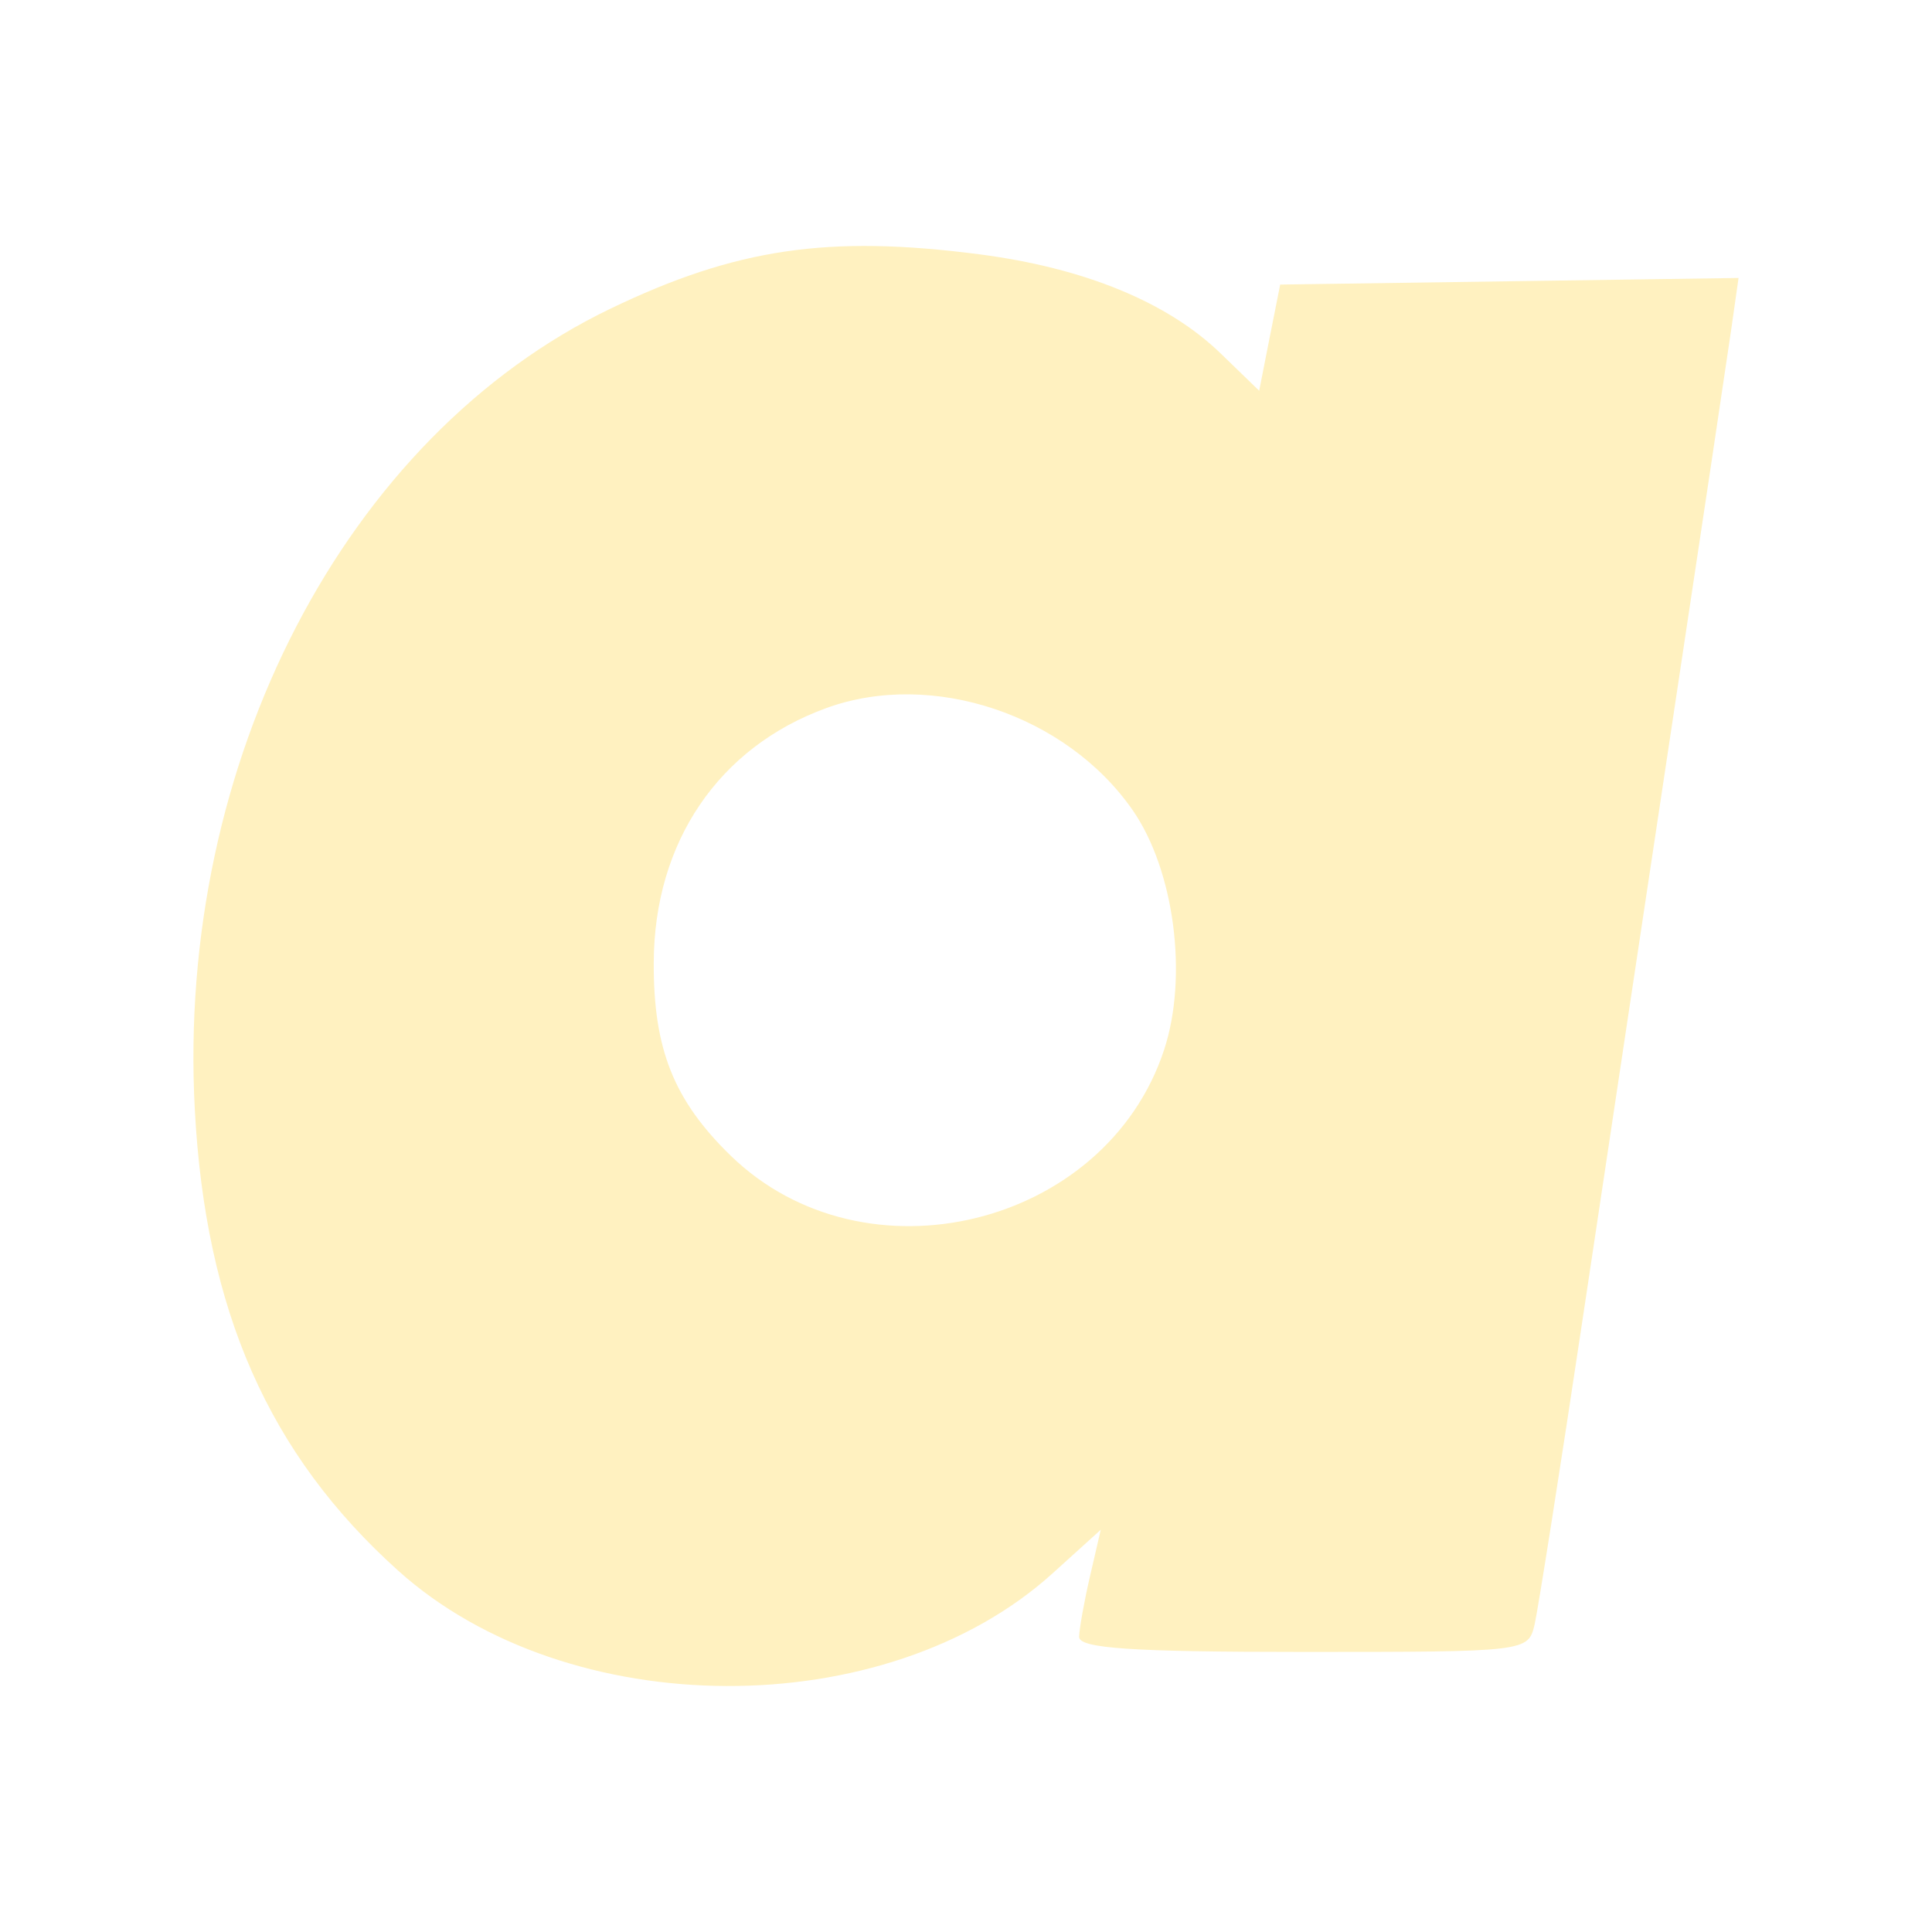
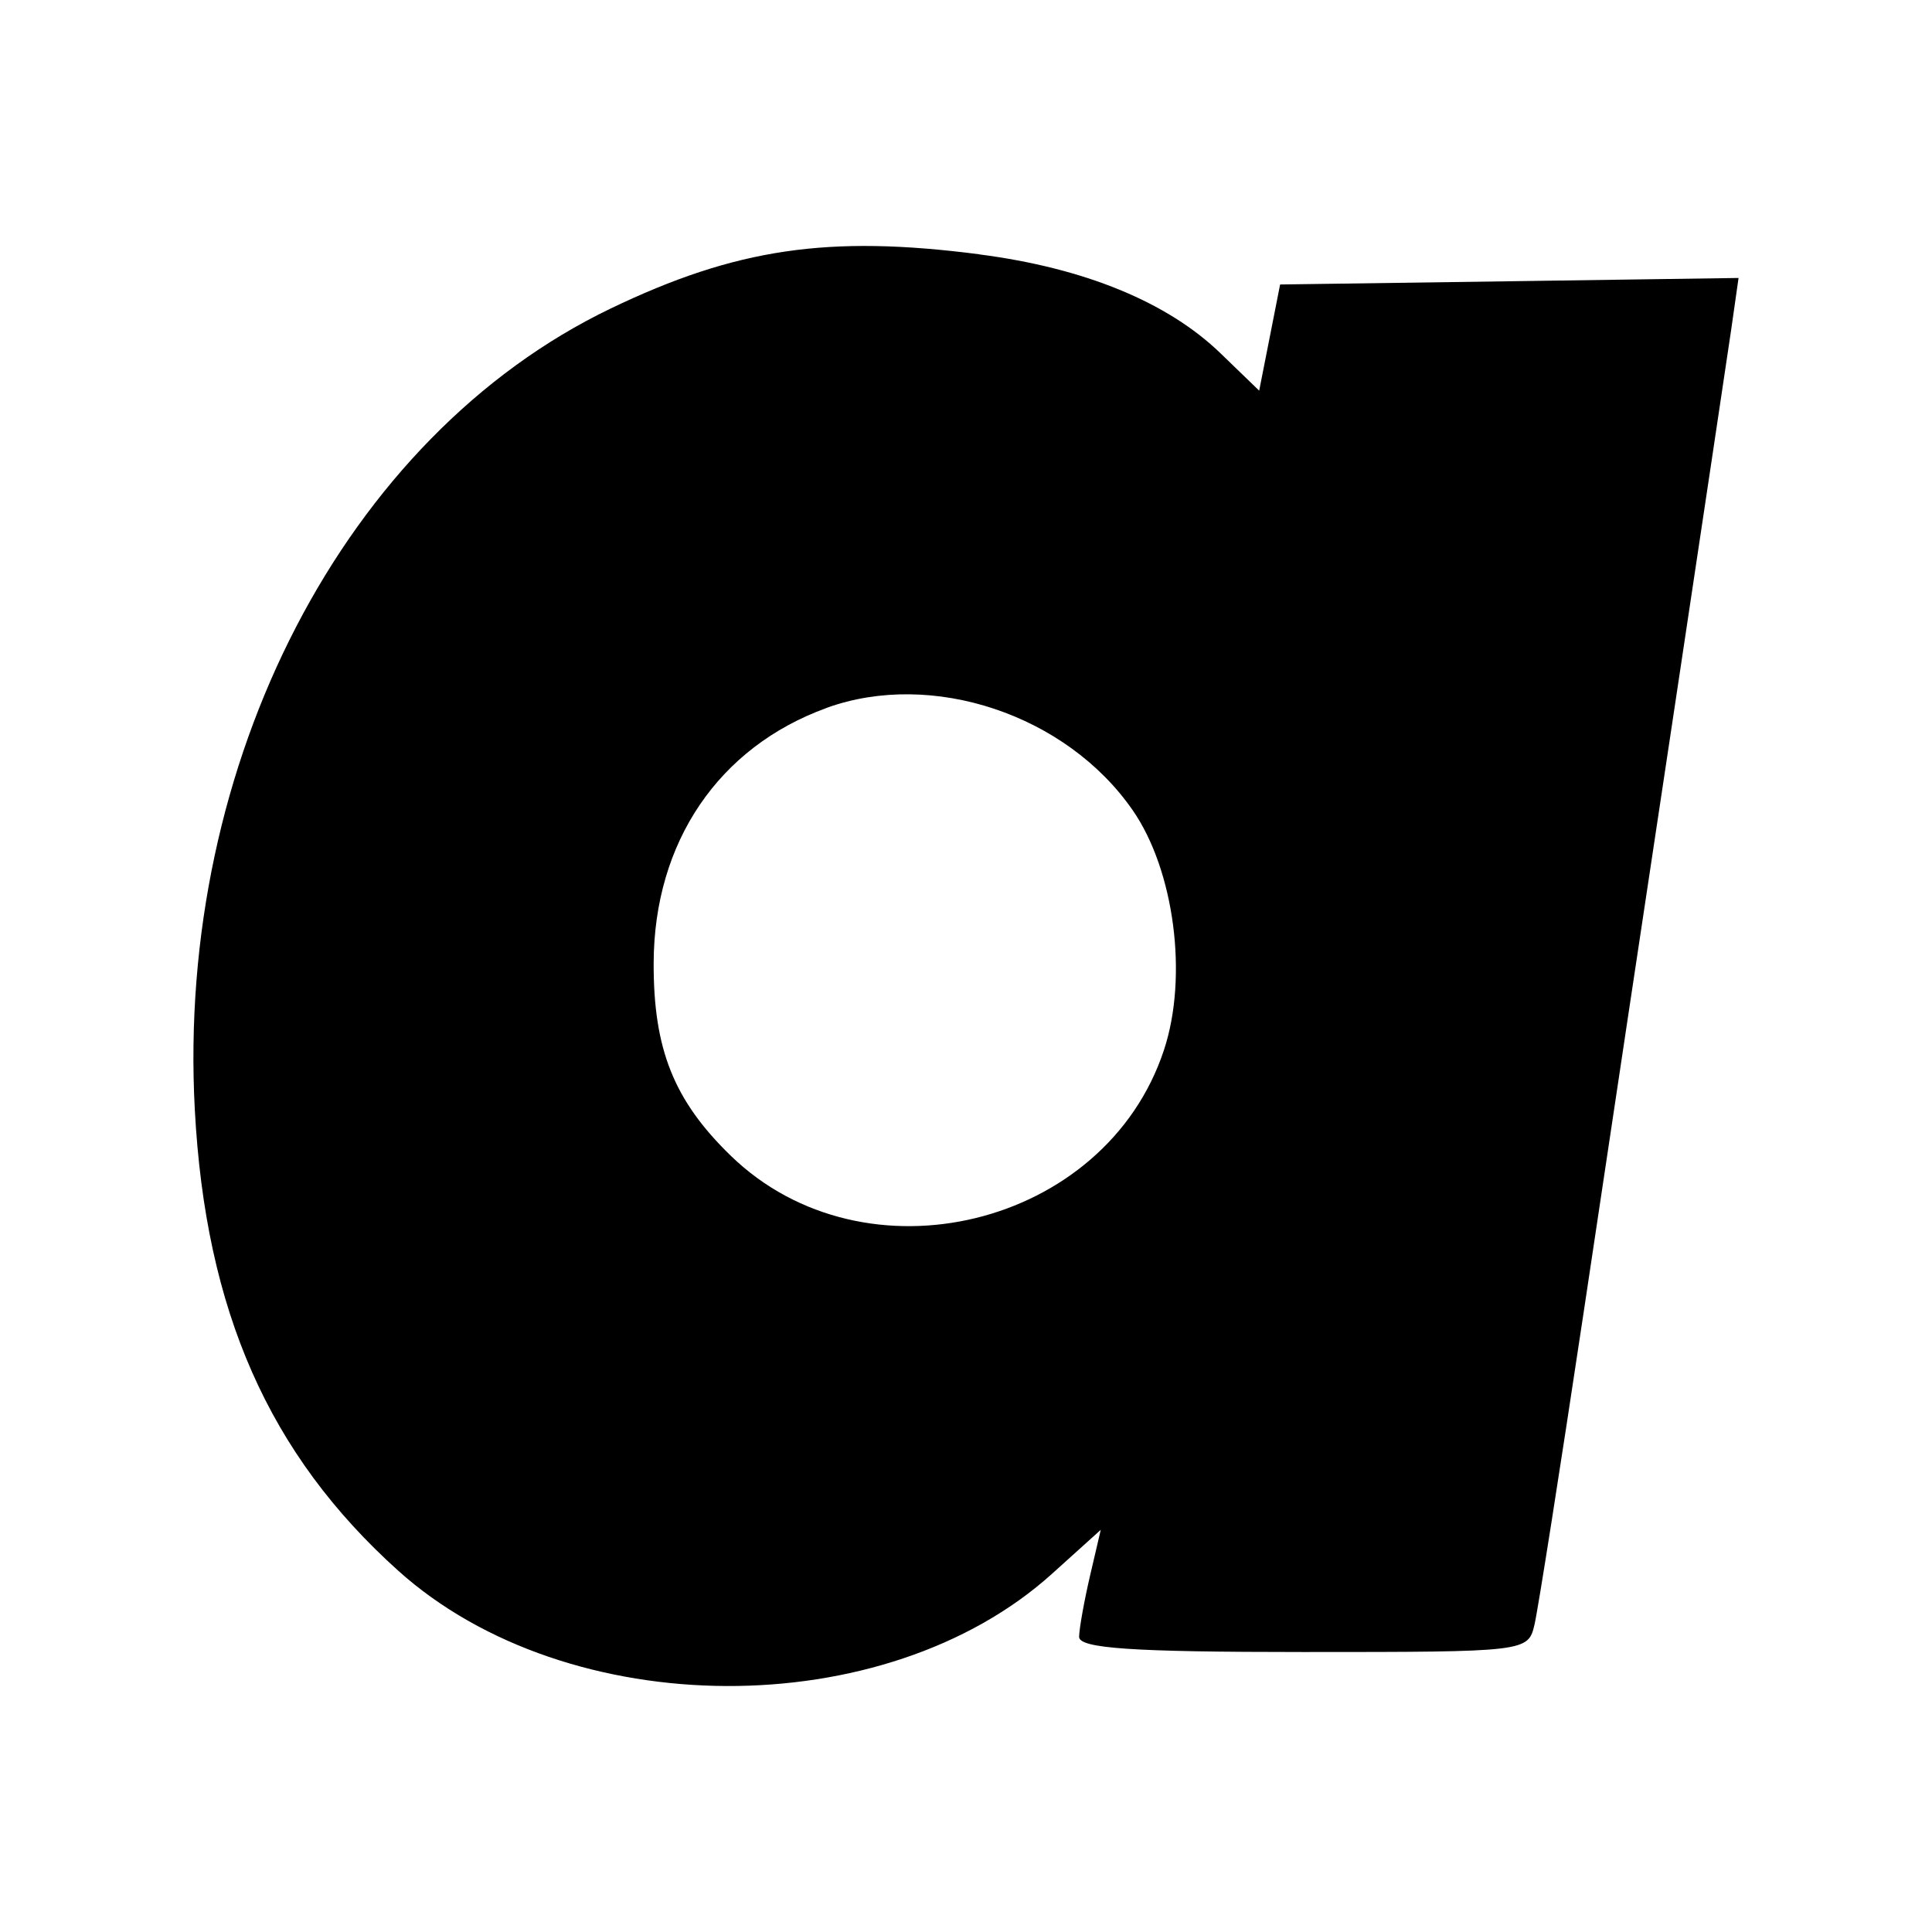
- <svg xmlns="http://www.w3.org/2000/svg" width="24" height="24" viewBox="0 0 24 24" fill="none">
-   <path fill-rule="evenodd" clip-rule="evenodd" d="M12.165 3.159C13.472 3.329 14.505 3.753 15.164 4.391L15.642 4.854L15.772 4.194L15.903 3.535L18.75 3.494L21.597 3.453L21.505 4.098C21.454 4.452 21.141 6.543 20.809 8.744C20.477 10.945 19.967 14.342 19.674 16.294C19.382 18.245 19.106 19.995 19.063 20.182C18.983 20.519 18.962 20.521 16.192 20.521C14.059 20.521 13.403 20.477 13.405 20.333C13.408 20.229 13.469 19.887 13.542 19.574L13.674 19.003L13.073 19.547C10.994 21.424 7.056 21.408 4.947 19.512C3.34 18.067 2.553 16.284 2.42 13.784C2.189 9.466 4.29 5.419 7.584 3.834C9.141 3.085 10.291 2.916 12.165 3.159ZM10.267 8.795C8.928 9.281 8.126 10.461 8.121 11.957C8.116 13.033 8.371 13.67 9.078 14.357C10.742 15.973 13.734 15.243 14.46 13.044C14.761 12.132 14.589 10.812 14.071 10.065C13.247 8.877 11.578 8.319 10.267 8.795Z" fill="#FFF1C0" />
+ <svg xmlns="http://www.w3.org/2000/svg" viewBox="0 0 24 24">
+   <path d="M12.165 3.16c1.307.169 2.34.593 2.998 1.23l.479.463.13-.659.13-.66 2.848-.04 2.847-.041-.092.645c-.052.354-.365 2.445-.696 4.646-.332 2.2-.843 5.598-1.135 7.55-.293 1.951-.568 3.7-.612 3.888-.079.337-.1.34-2.87.34-2.134 0-2.79-.045-2.787-.19.002-.103.063-.445.136-.758l.133-.57-.602.543c-2.078 1.878-6.016 1.86-8.125-.035-1.607-1.445-2.394-3.228-2.527-5.728-.231-4.318 1.87-8.365 5.163-9.95 1.558-.749 2.708-.918 4.582-.675zm-1.898 5.635c-1.34.486-2.141 1.666-2.147 3.163-.004 1.075.25 1.712.958 2.399 1.664 1.616 4.656.886 5.381-1.313.302-.912.13-2.232-.389-2.98-.823-1.188-2.492-1.745-3.803-1.27z" />
</svg>
